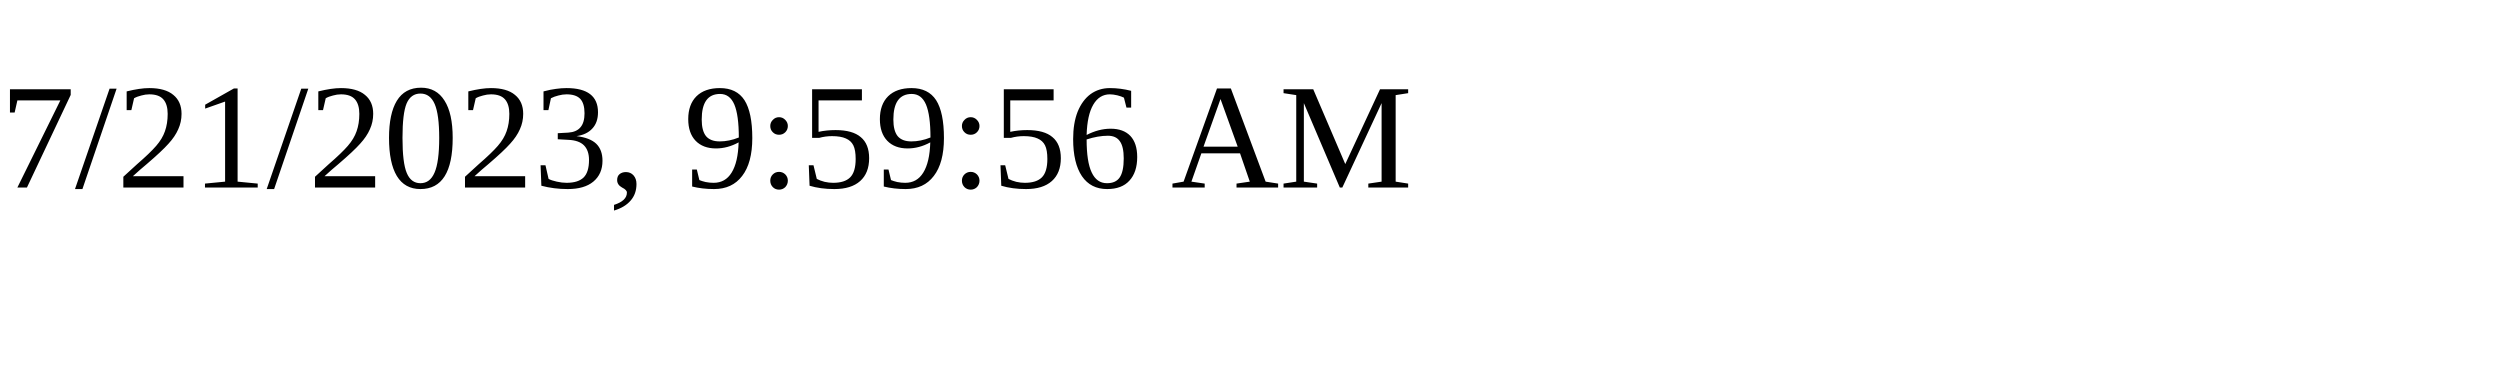
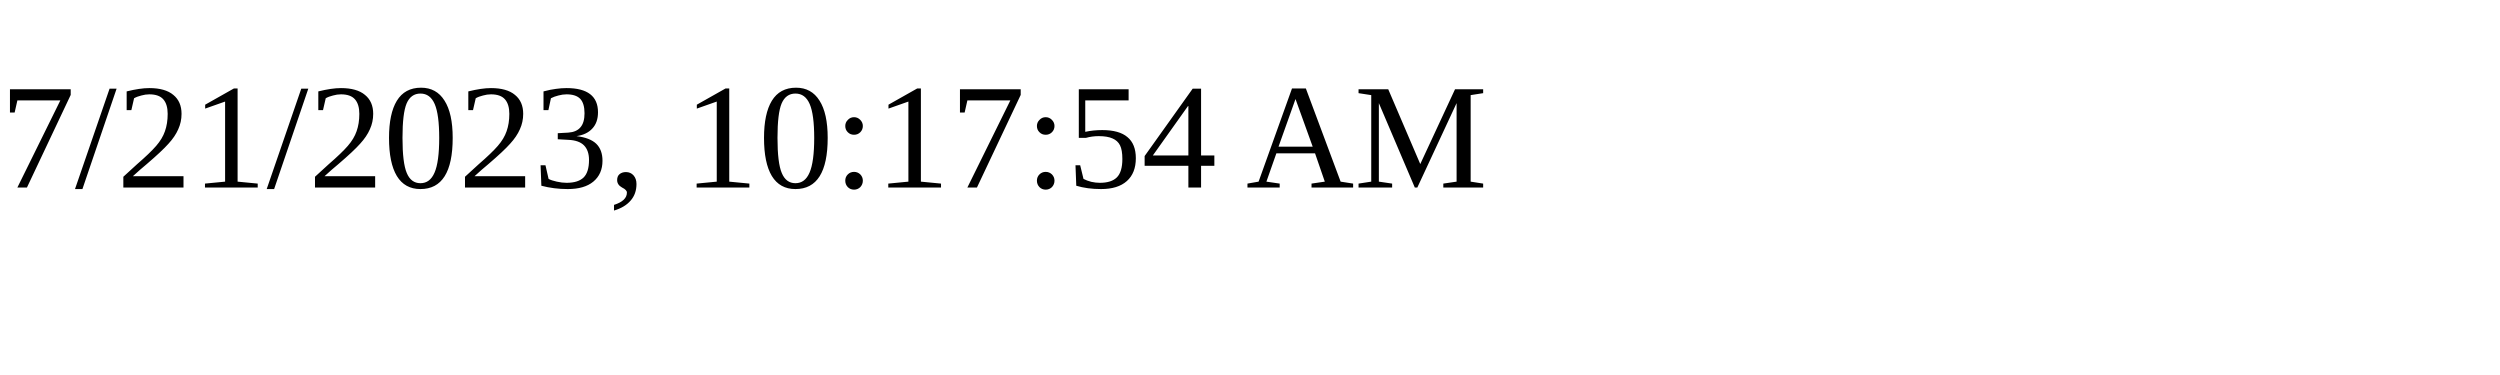
<svg xmlns="http://www.w3.org/2000/svg" height="30" width="200">
-   <text x="0" y="15">7/21/2023, 9:59:56 AM</text>
+   <text x="0" y="15">7/21/2023, 10:17:54 AM</text>
</svg>
